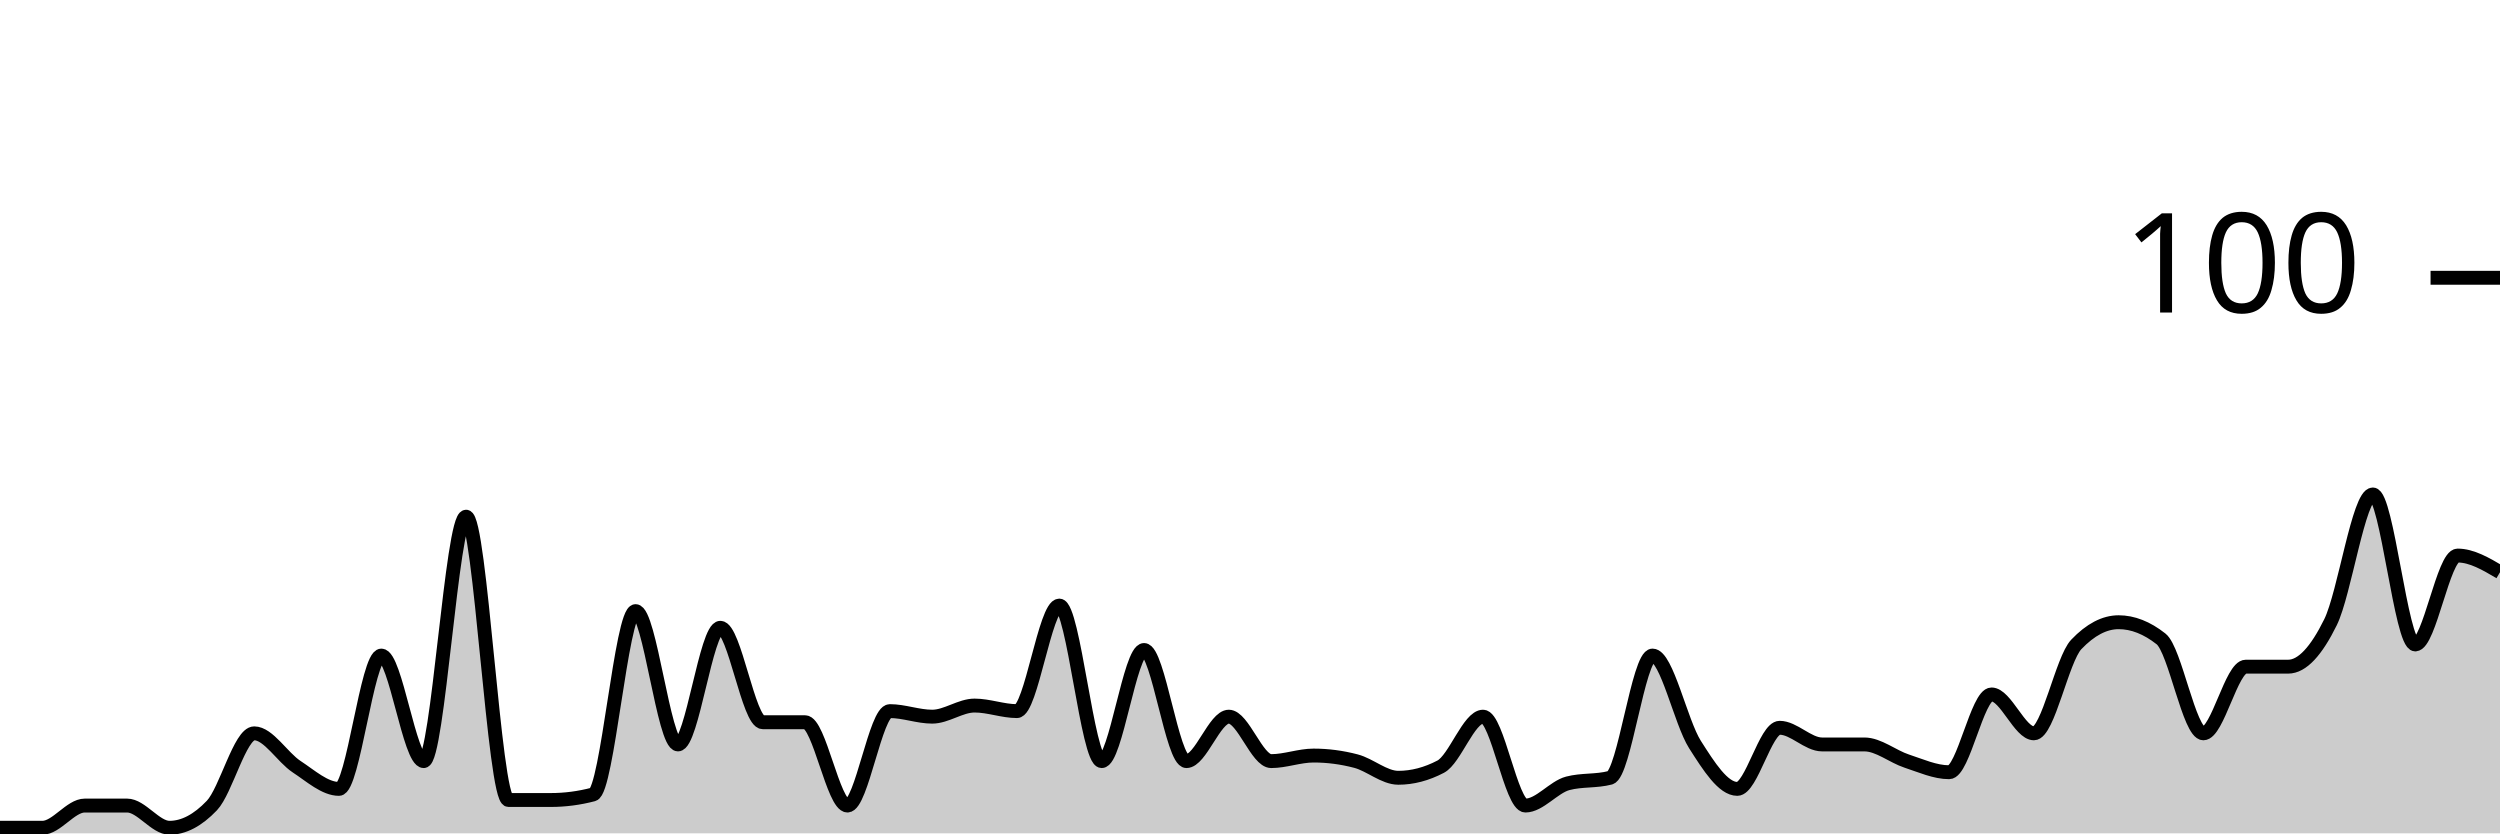
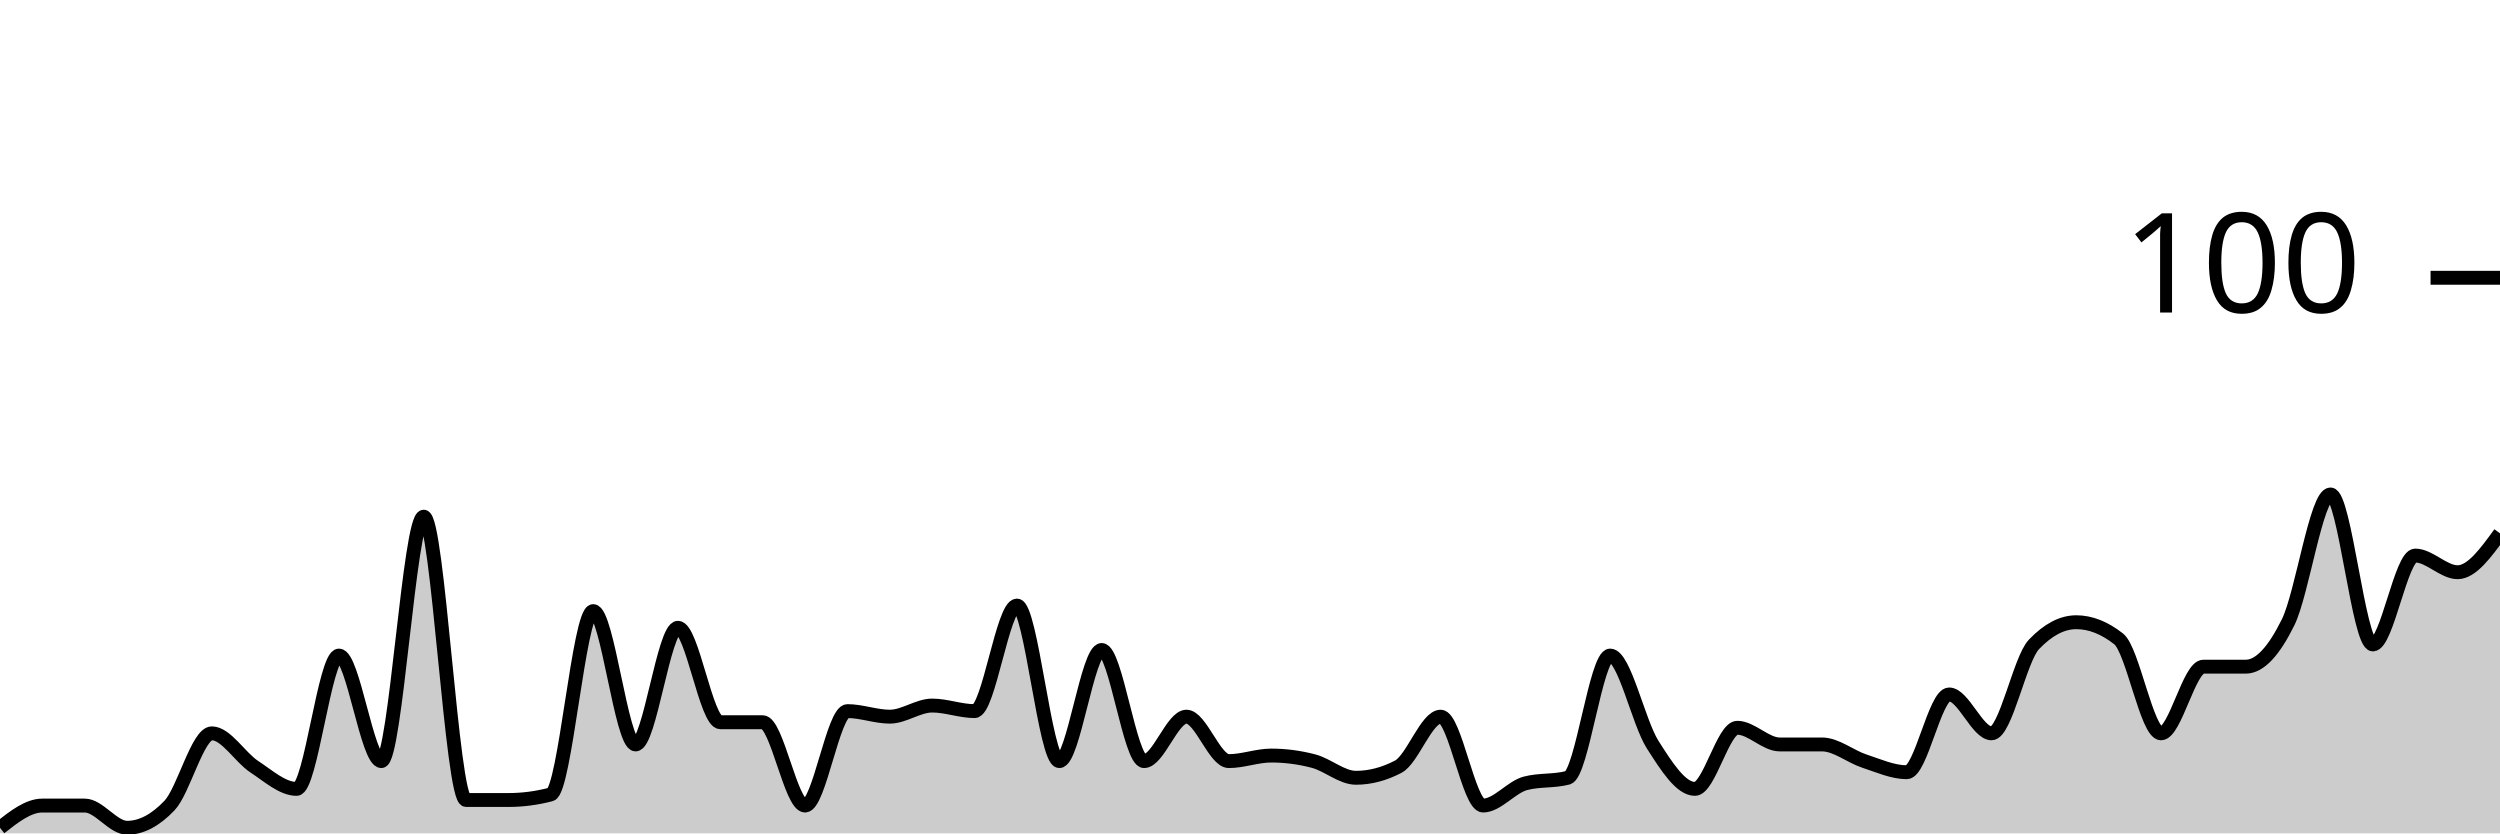
<svg xmlns="http://www.w3.org/2000/svg" viewBox="0 0 180 60">
  <g transform="translate(0,20)">
-     <path class="area" fill="rgba(0, 0, 0, 0.2)" d="M0,39.6C1.017,39.6,2.034,39.6,3.051,39.6C4.068,39.6,5.085,38,6.102,38C7.119,38,8.136,38,9.153,38C10.169,38,11.186,39.6,12.203,39.6C13.22,39.6,14.237,39.067,15.254,38C16.271,36.933,17.288,32.8,18.305,32.8C19.322,32.8,20.339,34.533,21.356,35.2C22.373,35.867,23.39,36.8,24.407,36.8C25.424,36.8,26.441,27.2,27.458,27.2C28.475,27.2,29.492,34.8,30.508,34.8C31.525,34.8,32.542,17.2,33.559,17.2C34.576,17.2,35.593,37.6,36.61,37.6C37.627,37.6,38.644,37.6,39.661,37.6C40.678,37.6,41.695,37.467,42.712,37.2C43.729,36.933,44.746,24,45.763,24C46.78,24,47.797,33.6,48.814,33.6C49.831,33.6,50.847,25.2,51.864,25.2C52.881,25.2,53.898,32,54.915,32C55.932,32,56.949,32,57.966,32C58.983,32,60,38,61.017,38C62.034,38,63.051,31.2,64.068,31.2C65.085,31.2,66.102,31.6,67.119,31.6C68.136,31.6,69.153,30.8,70.169,30.8C71.186,30.8,72.203,31.2,73.22,31.2C74.237,31.2,75.254,23.6,76.271,23.6C77.288,23.6,78.305,34.8,79.322,34.8C80.339,34.8,81.356,26.8,82.373,26.8C83.39,26.8,84.407,34.8,85.424,34.8C86.441,34.8,87.458,31.6,88.475,31.6C89.492,31.6,90.508,34.8,91.525,34.8C92.542,34.8,93.559,34.4,94.576,34.4C95.593,34.4,96.61,34.533,97.627,34.8C98.644,35.067,99.661,36,100.678,36C101.695,36,102.712,35.733,103.729,35.2C104.746,34.667,105.763,31.6,106.78,31.6C107.797,31.6,108.814,38,109.831,38C110.847,38,111.864,36.667,112.881,36.4C113.898,36.133,114.915,36.267,115.932,36C116.949,35.733,117.966,27.2,118.983,27.2C120,27.2,121.017,32,122.034,33.6C123.051,35.2,124.068,36.8,125.085,36.8C126.102,36.8,127.119,32.4,128.136,32.4C129.153,32.4,130.169,33.6,131.186,33.6C132.203,33.6,133.22,33.6,134.237,33.6C135.254,33.6,136.271,34.467,137.288,34.8C138.305,35.133,139.322,35.6,140.339,35.6C141.356,35.6,142.373,30,143.39,30C144.407,30,145.424,32.8,146.441,32.8C147.458,32.8,148.475,27.467,149.492,26.4C150.508,25.333,151.525,24.8,152.542,24.8C153.559,24.8,154.576,25.2,155.593,26C156.61,26.8,157.627,32.8,158.644,32.8C159.661,32.8,160.678,28,161.695,28C162.712,28,163.729,28,164.746,28C165.763,28,166.78,26.867,167.797,24.8C168.814,22.733,169.831,15.6,170.847,15.6C171.864,15.6,172.881,26.4,173.898,26.4C174.915,26.4,175.932,20,176.949,20C177.966,20,178.983,20.6,180,21.2L180,40C178.983,40,177.966,40,176.949,40C175.932,40,174.915,40,173.898,40C172.881,40,171.864,40,170.847,40C169.831,40,168.814,40,167.797,40C166.78,40,165.763,40,164.746,40C163.729,40,162.712,40,161.695,40C160.678,40,159.661,40,158.644,40C157.627,40,156.61,40,155.593,40C154.576,40,153.559,40,152.542,40C151.525,40,150.508,40,149.492,40C148.475,40,147.458,40,146.441,40C145.424,40,144.407,40,143.39,40C142.373,40,141.356,40,140.339,40C139.322,40,138.305,40,137.288,40C136.271,40,135.254,40,134.237,40C133.22,40,132.203,40,131.186,40C130.169,40,129.153,40,128.136,40C127.119,40,126.102,40,125.085,40C124.068,40,123.051,40,122.034,40C121.017,40,120,40,118.983,40C117.966,40,116.949,40,115.932,40C114.915,40,113.898,40,112.881,40C111.864,40,110.847,40,109.831,40C108.814,40,107.797,40,106.78,40C105.763,40,104.746,40,103.729,40C102.712,40,101.695,40,100.678,40C99.661,40,98.644,40,97.627,40C96.61,40,95.593,40,94.576,40C93.559,40,92.542,40,91.525,40C90.508,40,89.492,40,88.475,40C87.458,40,86.441,40,85.424,40C84.407,40,83.39,40,82.373,40C81.356,40,80.339,40,79.322,40C78.305,40,77.288,40,76.271,40C75.254,40,74.237,40,73.22,40C72.203,40,71.186,40,70.169,40C69.153,40,68.136,40,67.119,40C66.102,40,65.085,40,64.068,40C63.051,40,62.034,40,61.017,40C60,40,58.983,40,57.966,40C56.949,40,55.932,40,54.915,40C53.898,40,52.881,40,51.864,40C50.847,40,49.831,40,48.814,40C47.797,40,46.78,40,45.763,40C44.746,40,43.729,40,42.712,40C41.695,40,40.678,40,39.661,40C38.644,40,37.627,40,36.61,40C35.593,40,34.576,40,33.559,40C32.542,40,31.525,40,30.508,40C29.492,40,28.475,40,27.458,40C26.441,40,25.424,40,24.407,40C23.39,40,22.373,40,21.356,40C20.339,40,19.322,40,18.305,40C17.288,40,16.271,40,15.254,40C14.237,40,13.22,40,12.203,40C11.186,40,10.169,40,9.153,40C8.136,40,7.119,40,6.102,40C5.085,40,4.068,40,3.051,40C2.034,40,1.017,40,0,40Z" />
-     <path class="line" stroke="black" fill="none" d="M0,39.6C1.017,39.6,2.034,39.6,3.051,39.6C4.068,39.6,5.085,38,6.102,38C7.119,38,8.136,38,9.153,38C10.169,38,11.186,39.6,12.203,39.6C13.22,39.6,14.237,39.067,15.254,38C16.271,36.933,17.288,32.8,18.305,32.8C19.322,32.8,20.339,34.533,21.356,35.2C22.373,35.867,23.39,36.8,24.407,36.8C25.424,36.8,26.441,27.2,27.458,27.2C28.475,27.2,29.492,34.8,30.508,34.8C31.525,34.8,32.542,17.2,33.559,17.2C34.576,17.2,35.593,37.6,36.61,37.6C37.627,37.6,38.644,37.6,39.661,37.6C40.678,37.6,41.695,37.467,42.712,37.2C43.729,36.933,44.746,24,45.763,24C46.78,24,47.797,33.6,48.814,33.6C49.831,33.6,50.847,25.2,51.864,25.2C52.881,25.2,53.898,32,54.915,32C55.932,32,56.949,32,57.966,32C58.983,32,60,38,61.017,38C62.034,38,63.051,31.2,64.068,31.2C65.085,31.2,66.102,31.6,67.119,31.6C68.136,31.6,69.153,30.8,70.169,30.8C71.186,30.8,72.203,31.2,73.22,31.2C74.237,31.2,75.254,23.6,76.271,23.6C77.288,23.6,78.305,34.8,79.322,34.8C80.339,34.8,81.356,26.8,82.373,26.8C83.39,26.8,84.407,34.8,85.424,34.8C86.441,34.8,87.458,31.6,88.475,31.6C89.492,31.6,90.508,34.8,91.525,34.8C92.542,34.8,93.559,34.4,94.576,34.4C95.593,34.4,96.61,34.533,97.627,34.8C98.644,35.067,99.661,36,100.678,36C101.695,36,102.712,35.733,103.729,35.2C104.746,34.667,105.763,31.6,106.78,31.6C107.797,31.6,108.814,38,109.831,38C110.847,38,111.864,36.667,112.881,36.4C113.898,36.133,114.915,36.267,115.932,36C116.949,35.733,117.966,27.2,118.983,27.2C120,27.2,121.017,32,122.034,33.6C123.051,35.2,124.068,36.8,125.085,36.8C126.102,36.8,127.119,32.4,128.136,32.4C129.153,32.4,130.169,33.6,131.186,33.6C132.203,33.6,133.22,33.6,134.237,33.6C135.254,33.6,136.271,34.467,137.288,34.8C138.305,35.133,139.322,35.6,140.339,35.6C141.356,35.6,142.373,30,143.39,30C144.407,30,145.424,32.8,146.441,32.8C147.458,32.8,148.475,27.467,149.492,26.4C150.508,25.333,151.525,24.8,152.542,24.8C153.559,24.8,154.576,25.2,155.593,26C156.61,26.8,157.627,32.8,158.644,32.8C159.661,32.8,160.678,28,161.695,28C162.712,28,163.729,28,164.746,28C165.763,28,166.78,26.867,167.797,24.8C168.814,22.733,169.831,15.6,170.847,15.6C171.864,15.6,172.881,26.4,173.898,26.4C174.915,26.4,175.932,20,176.949,20C177.966,20,178.983,20.6,180,21.2" />
+     <path class="area" fill="rgba(0, 0, 0, 0.2)" d="M0,39.6C1.017,38.8,2.034,38,3.051,38C4.068,38,5.085,38,6.102,38C7.119,38,8.136,39.6,9.153,39.6C10.169,39.6,11.186,39.067,12.203,38C13.22,36.933,14.237,32.8,15.254,32.8C16.271,32.8,17.288,34.533,18.305,35.2C19.322,35.867,20.339,36.8,21.356,36.8C22.373,36.8,23.39,27.2,24.407,27.2C25.424,27.2,26.441,34.8,27.458,34.8C28.475,34.8,29.492,17.2,30.508,17.2C31.525,17.2,32.542,37.6,33.559,37.6C34.576,37.6,35.593,37.6,36.61,37.6C37.627,37.6,38.644,37.467,39.661,37.2C40.678,36.933,41.695,24,42.712,24C43.729,24,44.746,33.6,45.763,33.6C46.78,33.6,47.797,25.2,48.814,25.2C49.831,25.2,50.847,32,51.864,32C52.881,32,53.898,32,54.915,32C55.932,32,56.949,38,57.966,38C58.983,38,60,31.2,61.017,31.2C62.034,31.2,63.051,31.6,64.068,31.6C65.085,31.6,66.102,30.8,67.119,30.8C68.136,30.8,69.153,31.2,70.169,31.2C71.186,31.2,72.203,23.6,73.22,23.6C74.237,23.6,75.254,34.8,76.271,34.8C77.288,34.8,78.305,26.8,79.322,26.8C80.339,26.8,81.356,34.8,82.373,34.8C83.39,34.8,84.407,31.6,85.424,31.6C86.441,31.6,87.458,34.8,88.475,34.8C89.492,34.8,90.508,34.4,91.525,34.4C92.542,34.4,93.559,34.533,94.576,34.8C95.593,35.067,96.61,36,97.627,36C98.644,36,99.661,35.733,100.678,35.2C101.695,34.667,102.712,31.6,103.729,31.6C104.746,31.6,105.763,38,106.78,38C107.797,38,108.814,36.667,109.831,36.4C110.847,36.133,111.864,36.267,112.881,36C113.898,35.733,114.915,27.2,115.932,27.2C116.949,27.2,117.966,32,118.983,33.6C120,35.2,121.017,36.8,122.034,36.8C123.051,36.8,124.068,32.4,125.085,32.4C126.102,32.4,127.119,33.6,128.136,33.6C129.153,33.6,130.169,33.6,131.186,33.6C132.203,33.6,133.22,34.467,134.237,34.8C135.254,35.133,136.271,35.6,137.288,35.6C138.305,35.6,139.322,30,140.339,30C141.356,30,142.373,32.8,143.39,32.8C144.407,32.8,145.424,27.467,146.441,26.4C147.458,25.333,148.475,24.8,149.492,24.8C150.508,24.8,151.525,25.2,152.542,26C153.559,26.8,154.576,32.8,155.593,32.8C156.61,32.8,157.627,28,158.644,28C159.661,28,160.678,28,161.695,28C162.712,28,163.729,26.867,164.746,24.8C165.763,22.733,166.78,15.6,167.797,15.6C168.814,15.6,169.831,26.4,170.847,26.4C171.864,26.4,172.881,20,173.898,20C174.915,20,175.932,21.2,176.949,21.2C177.966,21.2,178.983,19.8,180,18.4L180,40C178.983,40,177.966,40,176.949,40C175.932,40,174.915,40,173.898,40C172.881,40,171.864,40,170.847,40C169.831,40,168.814,40,167.797,40C166.78,40,165.763,40,164.746,40C163.729,40,162.712,40,161.695,40C160.678,40,159.661,40,158.644,40C157.627,40,156.61,40,155.593,40C154.576,40,153.559,40,152.542,40C151.525,40,150.508,40,149.492,40C148.475,40,147.458,40,146.441,40C145.424,40,144.407,40,143.39,40C142.373,40,141.356,40,140.339,40C139.322,40,138.305,40,137.288,40C136.271,40,135.254,40,134.237,40C133.22,40,132.203,40,131.186,40C130.169,40,129.153,40,128.136,40C127.119,40,126.102,40,125.085,40C124.068,40,123.051,40,122.034,40C121.017,40,120,40,118.983,40C117.966,40,116.949,40,115.932,40C114.915,40,113.898,40,112.881,40C111.864,40,110.847,40,109.831,40C108.814,40,107.797,40,106.78,40C105.763,40,104.746,40,103.729,40C102.712,40,101.695,40,100.678,40C99.661,40,98.644,40,97.627,40C96.61,40,95.593,40,94.576,40C93.559,40,92.542,40,91.525,40C90.508,40,89.492,40,88.475,40C87.458,40,86.441,40,85.424,40C84.407,40,83.39,40,82.373,40C81.356,40,80.339,40,79.322,40C78.305,40,77.288,40,76.271,40C75.254,40,74.237,40,73.22,40C72.203,40,71.186,40,70.169,40C69.153,40,68.136,40,67.119,40C66.102,40,65.085,40,64.068,40C63.051,40,62.034,40,61.017,40C60,40,58.983,40,57.966,40C56.949,40,55.932,40,54.915,40C53.898,40,52.881,40,51.864,40C50.847,40,49.831,40,48.814,40C47.797,40,46.78,40,45.763,40C44.746,40,43.729,40,42.712,40C41.695,40,40.678,40,39.661,40C38.644,40,37.627,40,36.61,40C35.593,40,34.576,40,33.559,40C32.542,40,31.525,40,30.508,40C29.492,40,28.475,40,27.458,40C26.441,40,25.424,40,24.407,40C23.39,40,22.373,40,21.356,40C20.339,40,19.322,40,18.305,40C17.288,40,16.271,40,15.254,40C14.237,40,13.22,40,12.203,40C11.186,40,10.169,40,9.153,40C8.136,40,7.119,40,6.102,40C5.085,40,4.068,40,3.051,40C2.034,40,1.017,40,0,40Z" />
+     <path class="line" stroke="black" fill="none" d="M0,39.6C1.017,38.8,2.034,38,3.051,38C4.068,38,5.085,38,6.102,38C7.119,38,8.136,39.6,9.153,39.6C10.169,39.6,11.186,39.067,12.203,38C13.22,36.933,14.237,32.8,15.254,32.8C16.271,32.8,17.288,34.533,18.305,35.2C19.322,35.867,20.339,36.8,21.356,36.8C22.373,36.8,23.39,27.2,24.407,27.2C25.424,27.2,26.441,34.8,27.458,34.8C28.475,34.8,29.492,17.2,30.508,17.2C31.525,17.2,32.542,37.6,33.559,37.6C34.576,37.6,35.593,37.6,36.61,37.6C37.627,37.6,38.644,37.467,39.661,37.2C40.678,36.933,41.695,24,42.712,24C43.729,24,44.746,33.6,45.763,33.6C46.78,33.6,47.797,25.2,48.814,25.2C49.831,25.2,50.847,32,51.864,32C52.881,32,53.898,32,54.915,32C55.932,32,56.949,38,57.966,38C58.983,38,60,31.2,61.017,31.2C62.034,31.2,63.051,31.6,64.068,31.6C65.085,31.6,66.102,30.8,67.119,30.8C68.136,30.8,69.153,31.2,70.169,31.2C71.186,31.2,72.203,23.6,73.22,23.6C74.237,23.6,75.254,34.8,76.271,34.8C77.288,34.8,78.305,26.8,79.322,26.8C80.339,26.8,81.356,34.8,82.373,34.8C83.39,34.8,84.407,31.6,85.424,31.6C86.441,31.6,87.458,34.8,88.475,34.8C89.492,34.8,90.508,34.4,91.525,34.4C92.542,34.4,93.559,34.533,94.576,34.8C95.593,35.067,96.61,36,97.627,36C98.644,36,99.661,35.733,100.678,35.2C101.695,34.667,102.712,31.6,103.729,31.6C104.746,31.6,105.763,38,106.78,38C107.797,38,108.814,36.667,109.831,36.4C110.847,36.133,111.864,36.267,112.881,36C113.898,35.733,114.915,27.2,115.932,27.2C116.949,27.2,117.966,32,118.983,33.6C120,35.2,121.017,36.8,122.034,36.8C123.051,36.8,124.068,32.4,125.085,32.4C126.102,32.4,127.119,33.6,128.136,33.6C129.153,33.6,130.169,33.6,131.186,33.6C132.203,33.6,133.22,34.467,134.237,34.8C135.254,35.133,136.271,35.6,137.288,35.6C138.305,35.6,139.322,30,140.339,30C141.356,30,142.373,32.8,143.39,32.8C144.407,32.8,145.424,27.467,146.441,26.4C147.458,25.333,148.475,24.8,149.492,24.8C150.508,24.8,151.525,25.2,152.542,26C153.559,26.8,154.576,32.8,155.593,32.8C156.61,32.8,157.627,28,158.644,28C159.661,28,160.678,28,161.695,28C162.712,28,163.729,26.867,164.746,24.8C165.763,22.733,166.78,15.6,167.797,15.6C168.814,15.6,169.831,26.4,170.847,26.4C171.864,26.4,172.881,20,173.898,20C174.915,20,175.932,21.2,176.949,21.2C177.966,21.2,178.983,19.8,180,18.4" />
    <path class="axis-ceiling" stroke-width="1" stroke="black" fill="none" d="M175,0L180,0" />
    <text class="axis-ceiling-label" font-family="sans-serif" text-anchor="end" font-size="10px" x="170" y="2.5">100</text>
  </g>
</svg>
